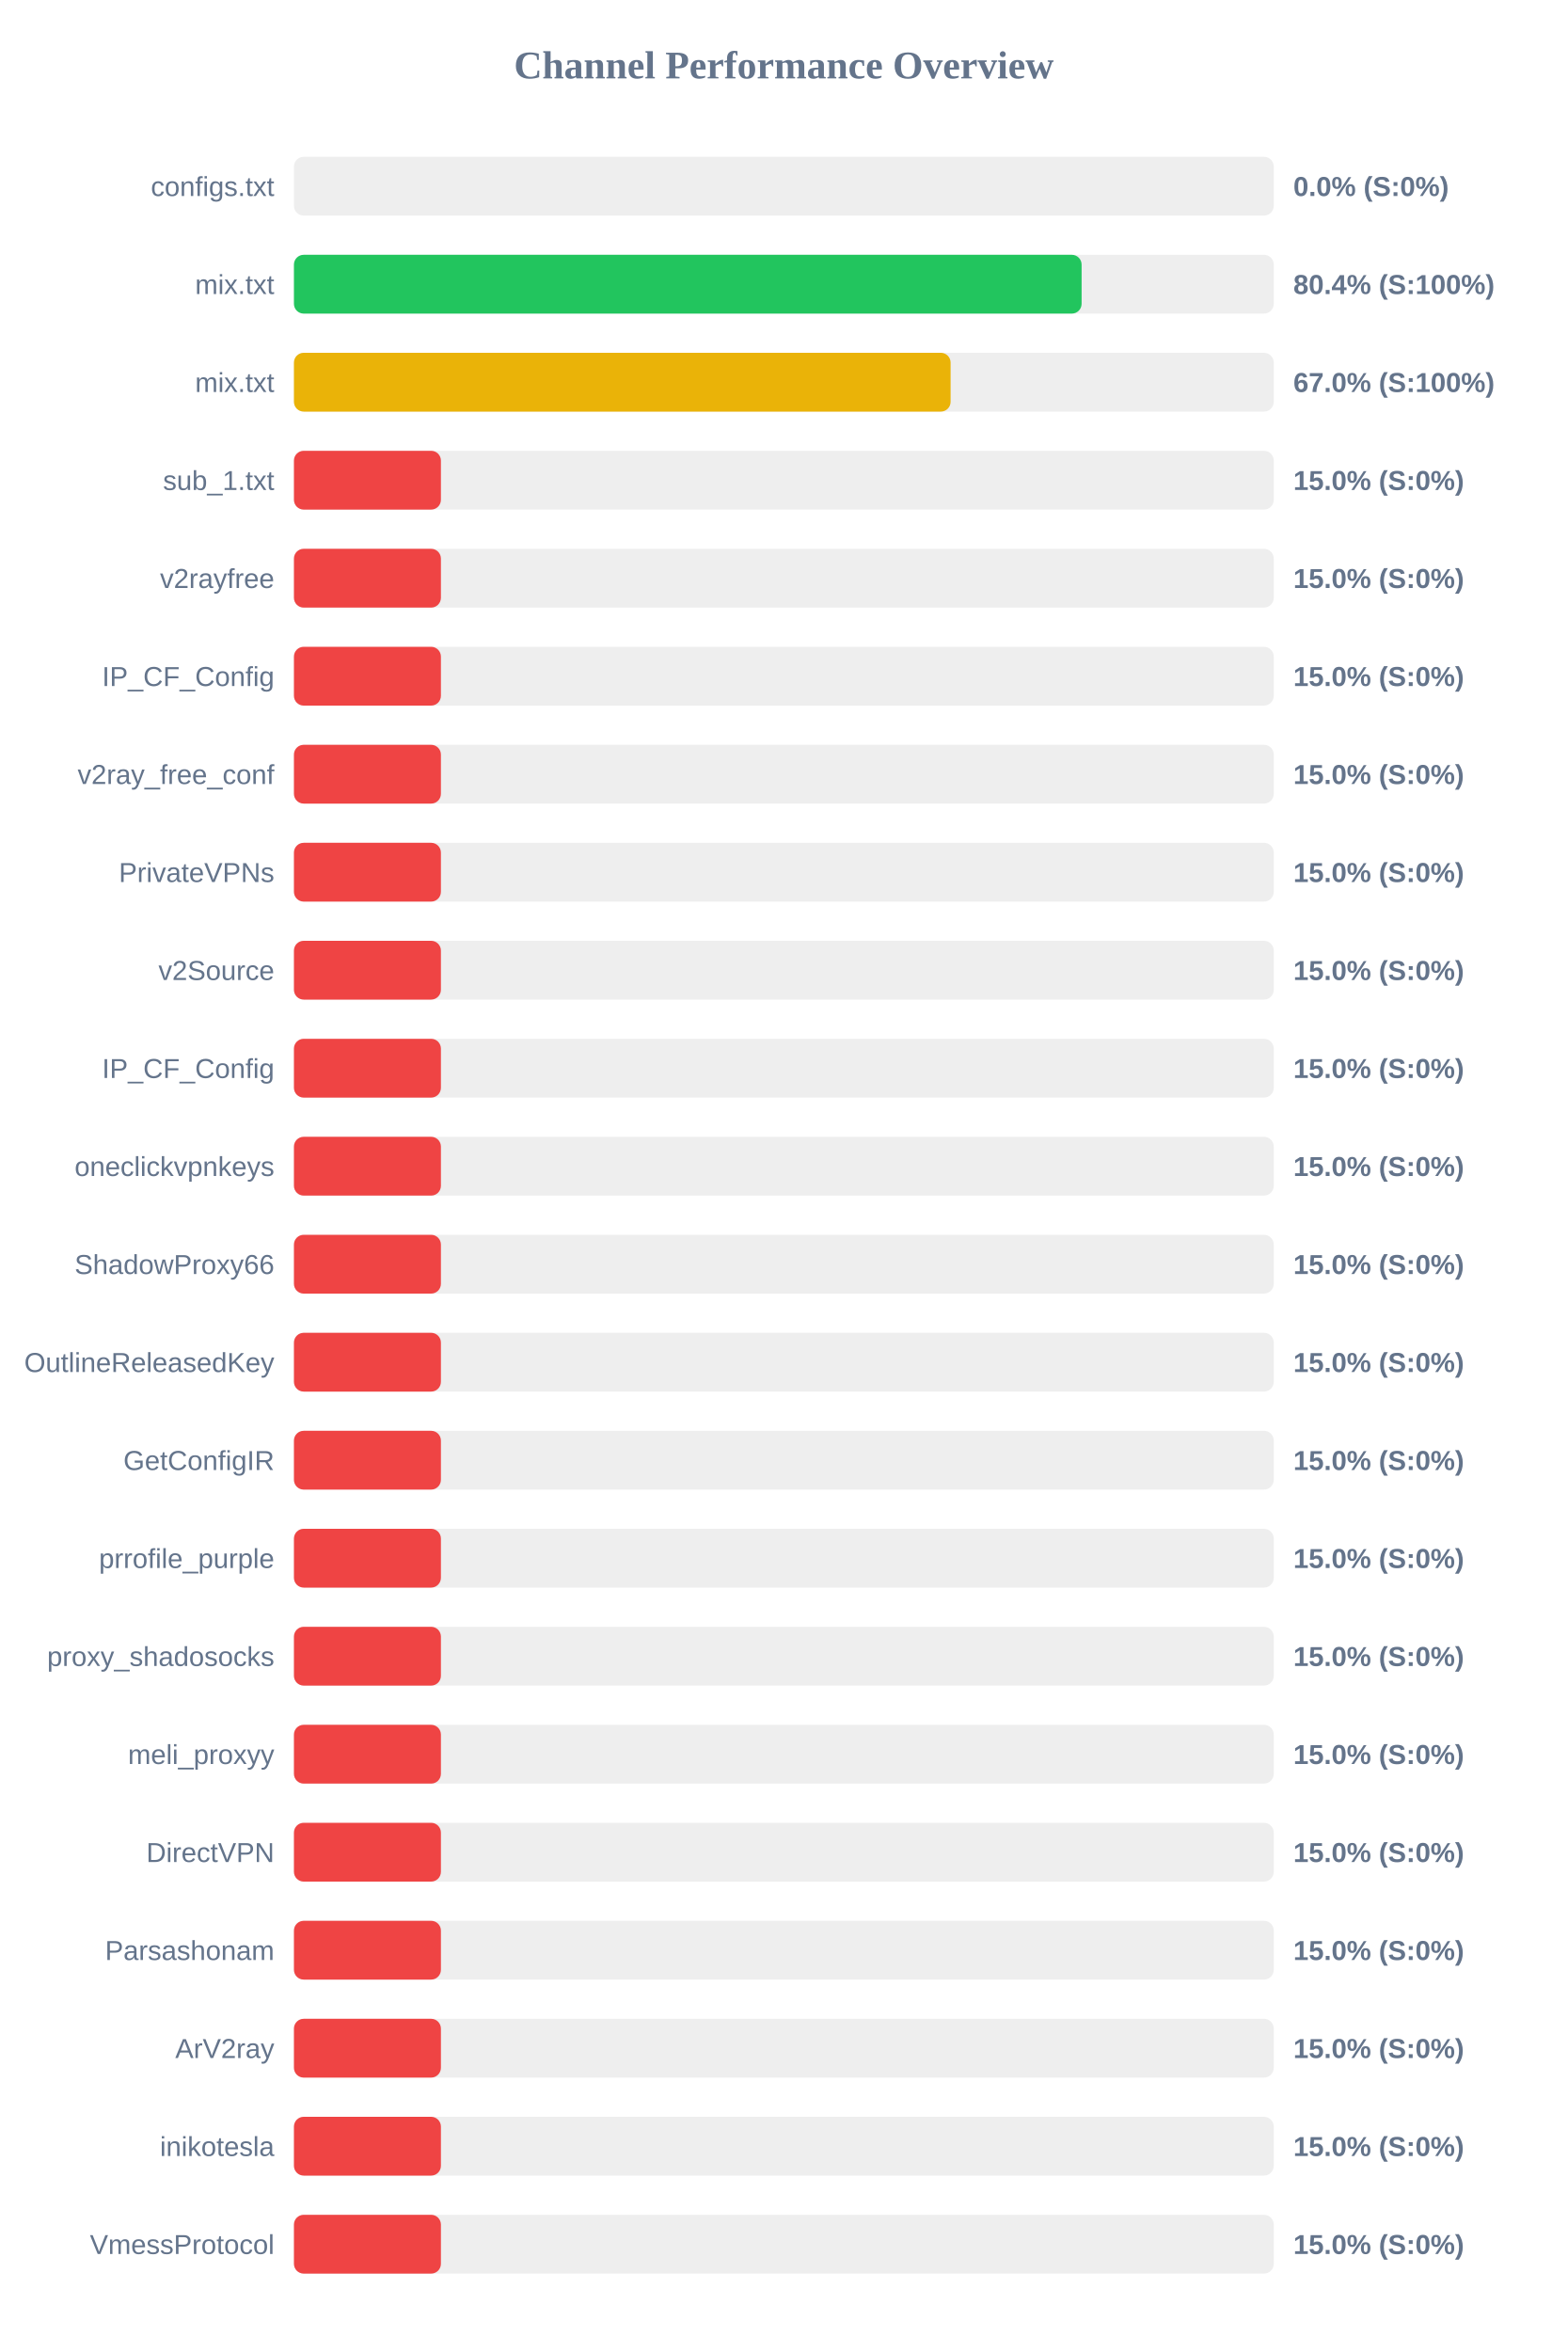
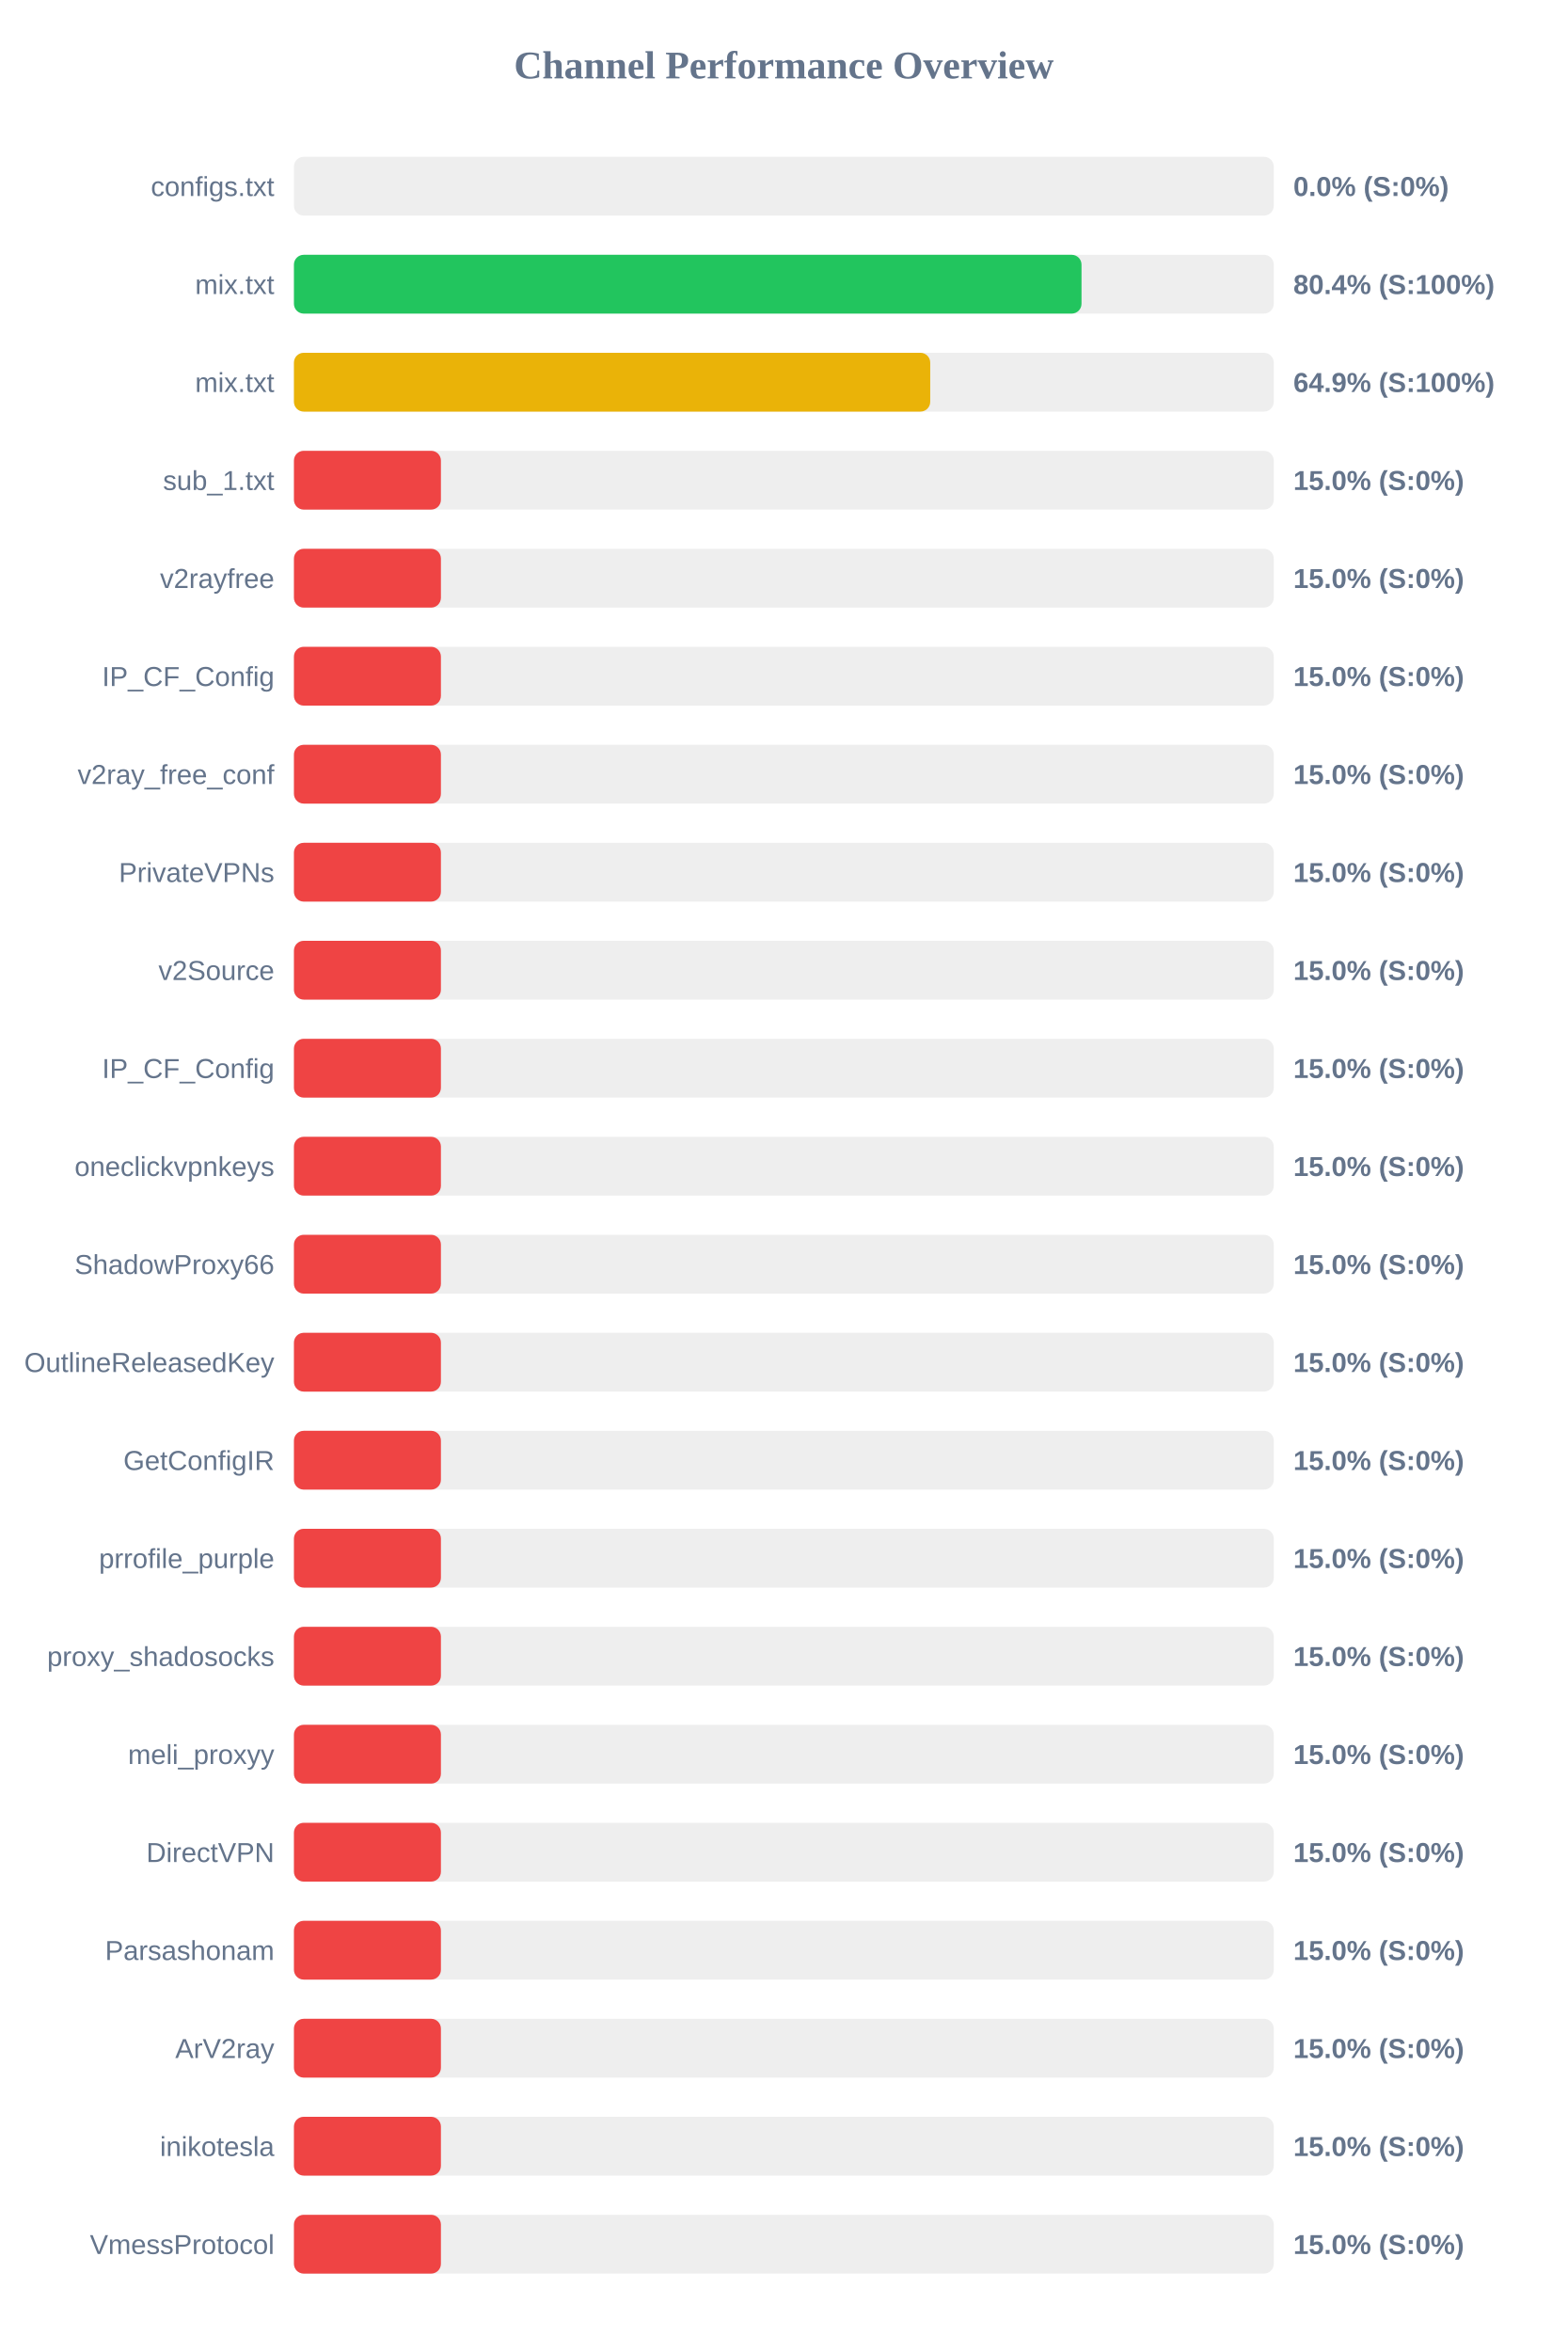
<svg xmlns="http://www.w3.org/2000/svg" width="800" height="1200" version="1.1">
  <style>
        .row { font: 14px Arial; fill: #64748b; }
        .score { font: bold 14px Arial; fill: #64748b; }
    </style>
  <text x="400" y="40" text-anchor="middle" font-size="20px" font-weight="bold" fill="#64748b">Channel Performance Overview</text>
  <rect x="150" y="80" width="500" height="30" fill="#eee" rx="5" />
  <rect x="150" y="80" width="0.0" height="30" fill="#ef4444" rx="5" />
  <text x="140" y="100" text-anchor="end" class="row">configs.txt</text>
  <text x="660" y="100" text-anchor="start" class="score">0.0% (S:0%)</text>
  <rect x="150" y="130" width="500" height="30" fill="#eee" rx="5" />
-   <rect x="150" y="130" width="401.95" height="30" fill="#22c55e" rx="5" />
+   <rect x="150" y="130" width="401.9" height="30" fill="#22c55e" rx="5" />
  <text x="140" y="150" text-anchor="end" class="row">mix.txt</text>
  <text x="660" y="150" text-anchor="start" class="score">80.4% (S:100%)</text>
  <rect x="150" y="180" width="500" height="30" fill="#eee" rx="5" />
-   <rect x="150" y="180" width="335.1" height="30" fill="#eab308" rx="5" />
+   <rect x="150" y="180" width="324.7" height="30" fill="#eab308" rx="5" />
  <text x="140" y="200" text-anchor="end" class="row">mix.txt</text>
-   <text x="660" y="200" text-anchor="start" class="score">67.0% (S:100%)</text>
+   <text x="660" y="200" text-anchor="start" class="score">64.9% (S:100%)</text>
  <rect x="150" y="230" width="500" height="30" fill="#eee" rx="5" />
  <rect x="150" y="230" width="75.0" height="30" fill="#ef4444" rx="5" />
  <text x="140" y="250" text-anchor="end" class="row">sub_1.txt</text>
  <text x="660" y="250" text-anchor="start" class="score">15.0% (S:0%)</text>
  <rect x="150" y="280" width="500" height="30" fill="#eee" rx="5" />
  <rect x="150" y="280" width="75.0" height="30" fill="#ef4444" rx="5" />
  <text x="140" y="300" text-anchor="end" class="row">v2rayfree</text>
  <text x="660" y="300" text-anchor="start" class="score">15.0% (S:0%)</text>
  <rect x="150" y="330" width="500" height="30" fill="#eee" rx="5" />
  <rect x="150" y="330" width="75.0" height="30" fill="#ef4444" rx="5" />
  <text x="140" y="350" text-anchor="end" class="row">IP_CF_Config</text>
  <text x="660" y="350" text-anchor="start" class="score">15.0% (S:0%)</text>
  <rect x="150" y="380" width="500" height="30" fill="#eee" rx="5" />
  <rect x="150" y="380" width="75.0" height="30" fill="#ef4444" rx="5" />
  <text x="140" y="400" text-anchor="end" class="row">v2ray_free_conf</text>
  <text x="660" y="400" text-anchor="start" class="score">15.0% (S:0%)</text>
  <rect x="150" y="430" width="500" height="30" fill="#eee" rx="5" />
  <rect x="150" y="430" width="75.0" height="30" fill="#ef4444" rx="5" />
  <text x="140" y="450" text-anchor="end" class="row">PrivateVPNs</text>
  <text x="660" y="450" text-anchor="start" class="score">15.0% (S:0%)</text>
  <rect x="150" y="480" width="500" height="30" fill="#eee" rx="5" />
  <rect x="150" y="480" width="75.0" height="30" fill="#ef4444" rx="5" />
  <text x="140" y="500" text-anchor="end" class="row">v2Source</text>
  <text x="660" y="500" text-anchor="start" class="score">15.0% (S:0%)</text>
  <rect x="150" y="530" width="500" height="30" fill="#eee" rx="5" />
  <rect x="150" y="530" width="75.0" height="30" fill="#ef4444" rx="5" />
  <text x="140" y="550" text-anchor="end" class="row">IP_CF_Config</text>
  <text x="660" y="550" text-anchor="start" class="score">15.0% (S:0%)</text>
  <rect x="150" y="580" width="500" height="30" fill="#eee" rx="5" />
  <rect x="150" y="580" width="75.0" height="30" fill="#ef4444" rx="5" />
  <text x="140" y="600" text-anchor="end" class="row">oneclickvpnkeys</text>
  <text x="660" y="600" text-anchor="start" class="score">15.0% (S:0%)</text>
  <rect x="150" y="630" width="500" height="30" fill="#eee" rx="5" />
  <rect x="150" y="630" width="75.0" height="30" fill="#ef4444" rx="5" />
  <text x="140" y="650" text-anchor="end" class="row">ShadowProxy66</text>
  <text x="660" y="650" text-anchor="start" class="score">15.0% (S:0%)</text>
  <rect x="150" y="680" width="500" height="30" fill="#eee" rx="5" />
  <rect x="150" y="680" width="75.0" height="30" fill="#ef4444" rx="5" />
  <text x="140" y="700" text-anchor="end" class="row">OutlineReleasedKey</text>
  <text x="660" y="700" text-anchor="start" class="score">15.0% (S:0%)</text>
  <rect x="150" y="730" width="500" height="30" fill="#eee" rx="5" />
  <rect x="150" y="730" width="75.0" height="30" fill="#ef4444" rx="5" />
  <text x="140" y="750" text-anchor="end" class="row">GetConfigIR</text>
  <text x="660" y="750" text-anchor="start" class="score">15.0% (S:0%)</text>
  <rect x="150" y="780" width="500" height="30" fill="#eee" rx="5" />
  <rect x="150" y="780" width="75.0" height="30" fill="#ef4444" rx="5" />
  <text x="140" y="800" text-anchor="end" class="row">prrofile_purple</text>
  <text x="660" y="800" text-anchor="start" class="score">15.0% (S:0%)</text>
  <rect x="150" y="830" width="500" height="30" fill="#eee" rx="5" />
  <rect x="150" y="830" width="75.0" height="30" fill="#ef4444" rx="5" />
  <text x="140" y="850" text-anchor="end" class="row">proxy_shadosocks</text>
  <text x="660" y="850" text-anchor="start" class="score">15.0% (S:0%)</text>
  <rect x="150" y="880" width="500" height="30" fill="#eee" rx="5" />
  <rect x="150" y="880" width="75.0" height="30" fill="#ef4444" rx="5" />
  <text x="140" y="900" text-anchor="end" class="row">meli_proxyy</text>
  <text x="660" y="900" text-anchor="start" class="score">15.0% (S:0%)</text>
  <rect x="150" y="930" width="500" height="30" fill="#eee" rx="5" />
  <rect x="150" y="930" width="75.0" height="30" fill="#ef4444" rx="5" />
  <text x="140" y="950" text-anchor="end" class="row">DirectVPN</text>
  <text x="660" y="950" text-anchor="start" class="score">15.0% (S:0%)</text>
  <rect x="150" y="980" width="500" height="30" fill="#eee" rx="5" />
  <rect x="150" y="980" width="75.0" height="30" fill="#ef4444" rx="5" />
  <text x="140" y="1000" text-anchor="end" class="row">Parsashonam</text>
  <text x="660" y="1000" text-anchor="start" class="score">15.0% (S:0%)</text>
  <rect x="150" y="1030" width="500" height="30" fill="#eee" rx="5" />
  <rect x="150" y="1030" width="75.0" height="30" fill="#ef4444" rx="5" />
  <text x="140" y="1050" text-anchor="end" class="row">ArV2ray</text>
  <text x="660" y="1050" text-anchor="start" class="score">15.0% (S:0%)</text>
  <rect x="150" y="1080" width="500" height="30" fill="#eee" rx="5" />
  <rect x="150" y="1080" width="75.0" height="30" fill="#ef4444" rx="5" />
  <text x="140" y="1100" text-anchor="end" class="row">inikotesla</text>
  <text x="660" y="1100" text-anchor="start" class="score">15.0% (S:0%)</text>
  <rect x="150" y="1130" width="500" height="30" fill="#eee" rx="5" />
  <rect x="150" y="1130" width="75.0" height="30" fill="#ef4444" rx="5" />
  <text x="140" y="1150" text-anchor="end" class="row">VmessProtocol</text>
  <text x="660" y="1150" text-anchor="start" class="score">15.0% (S:0%)</text>
</svg>
